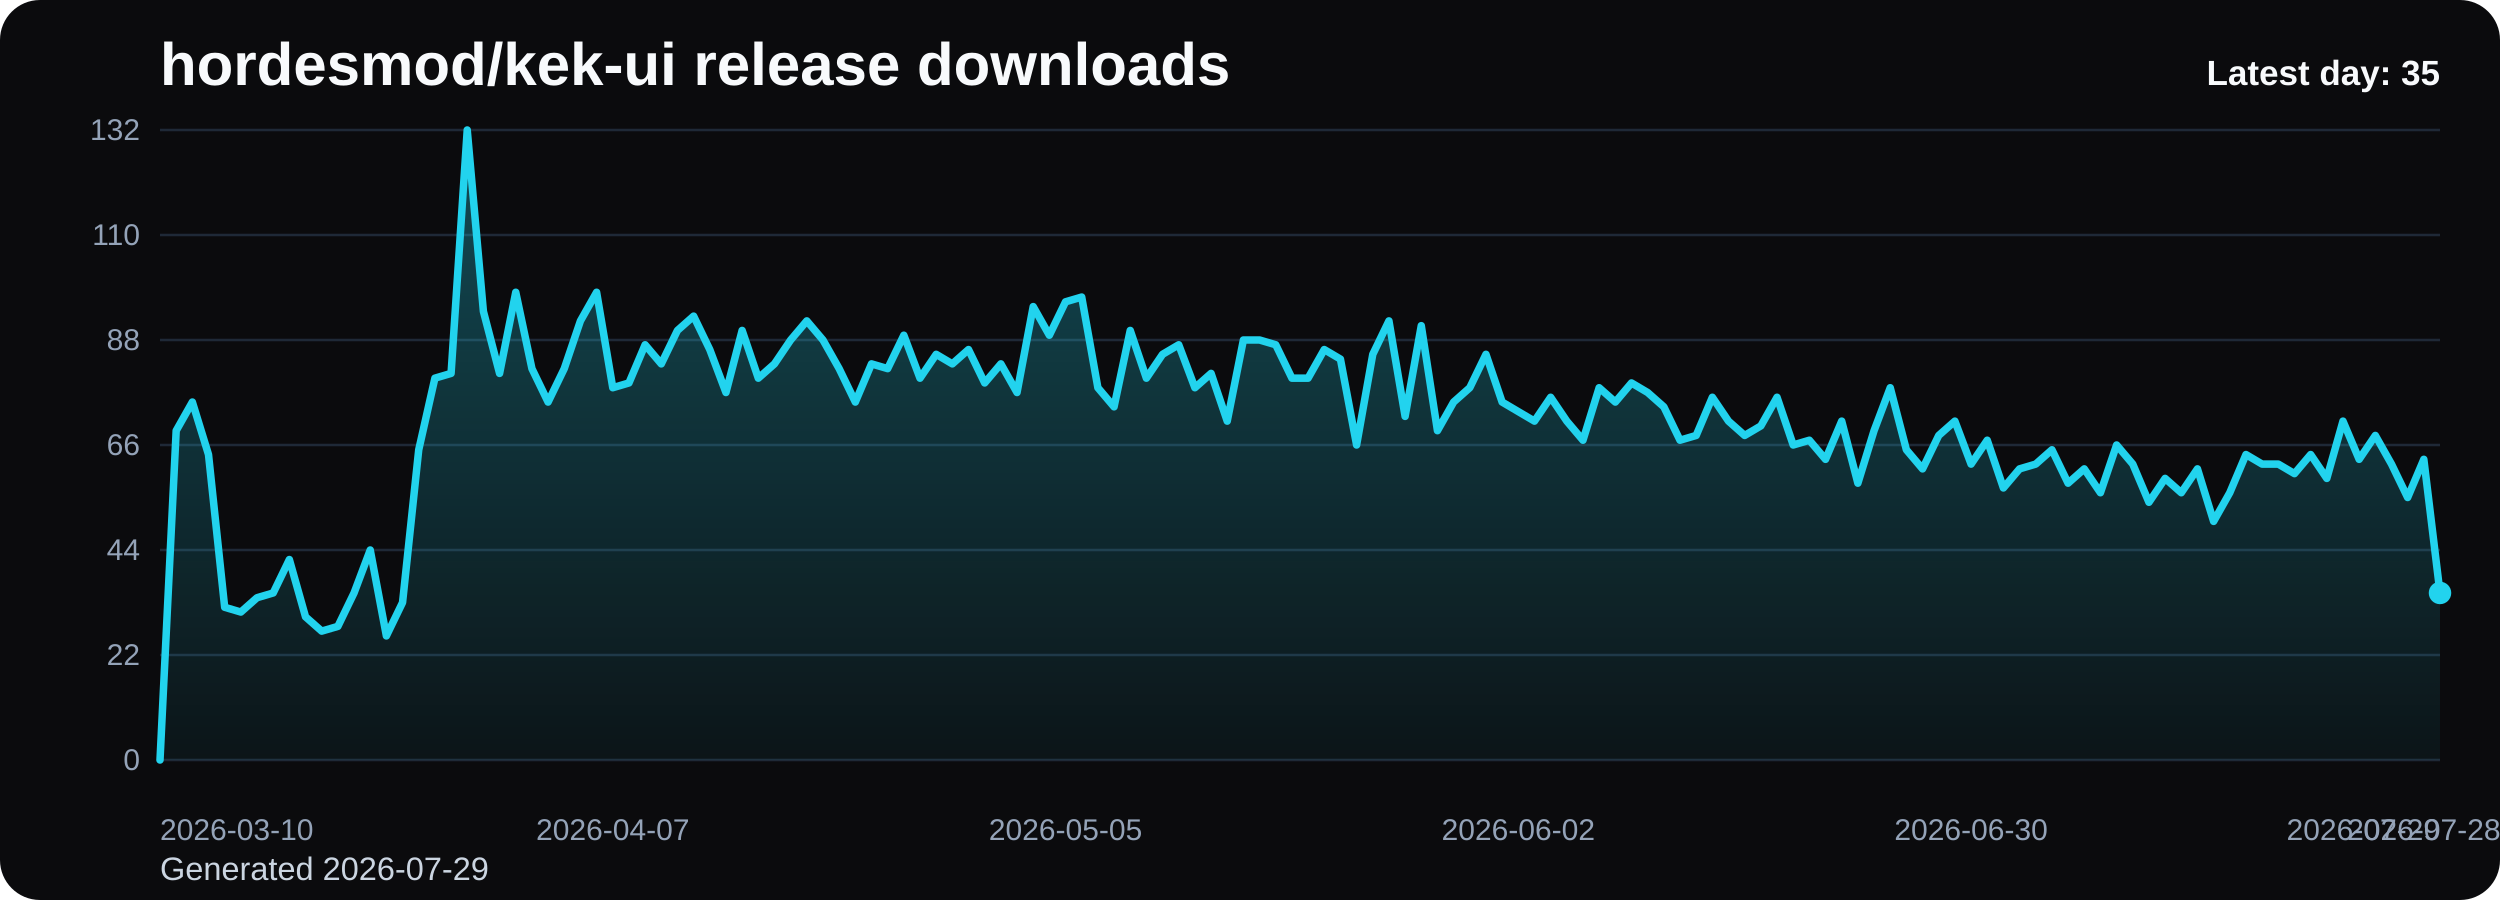
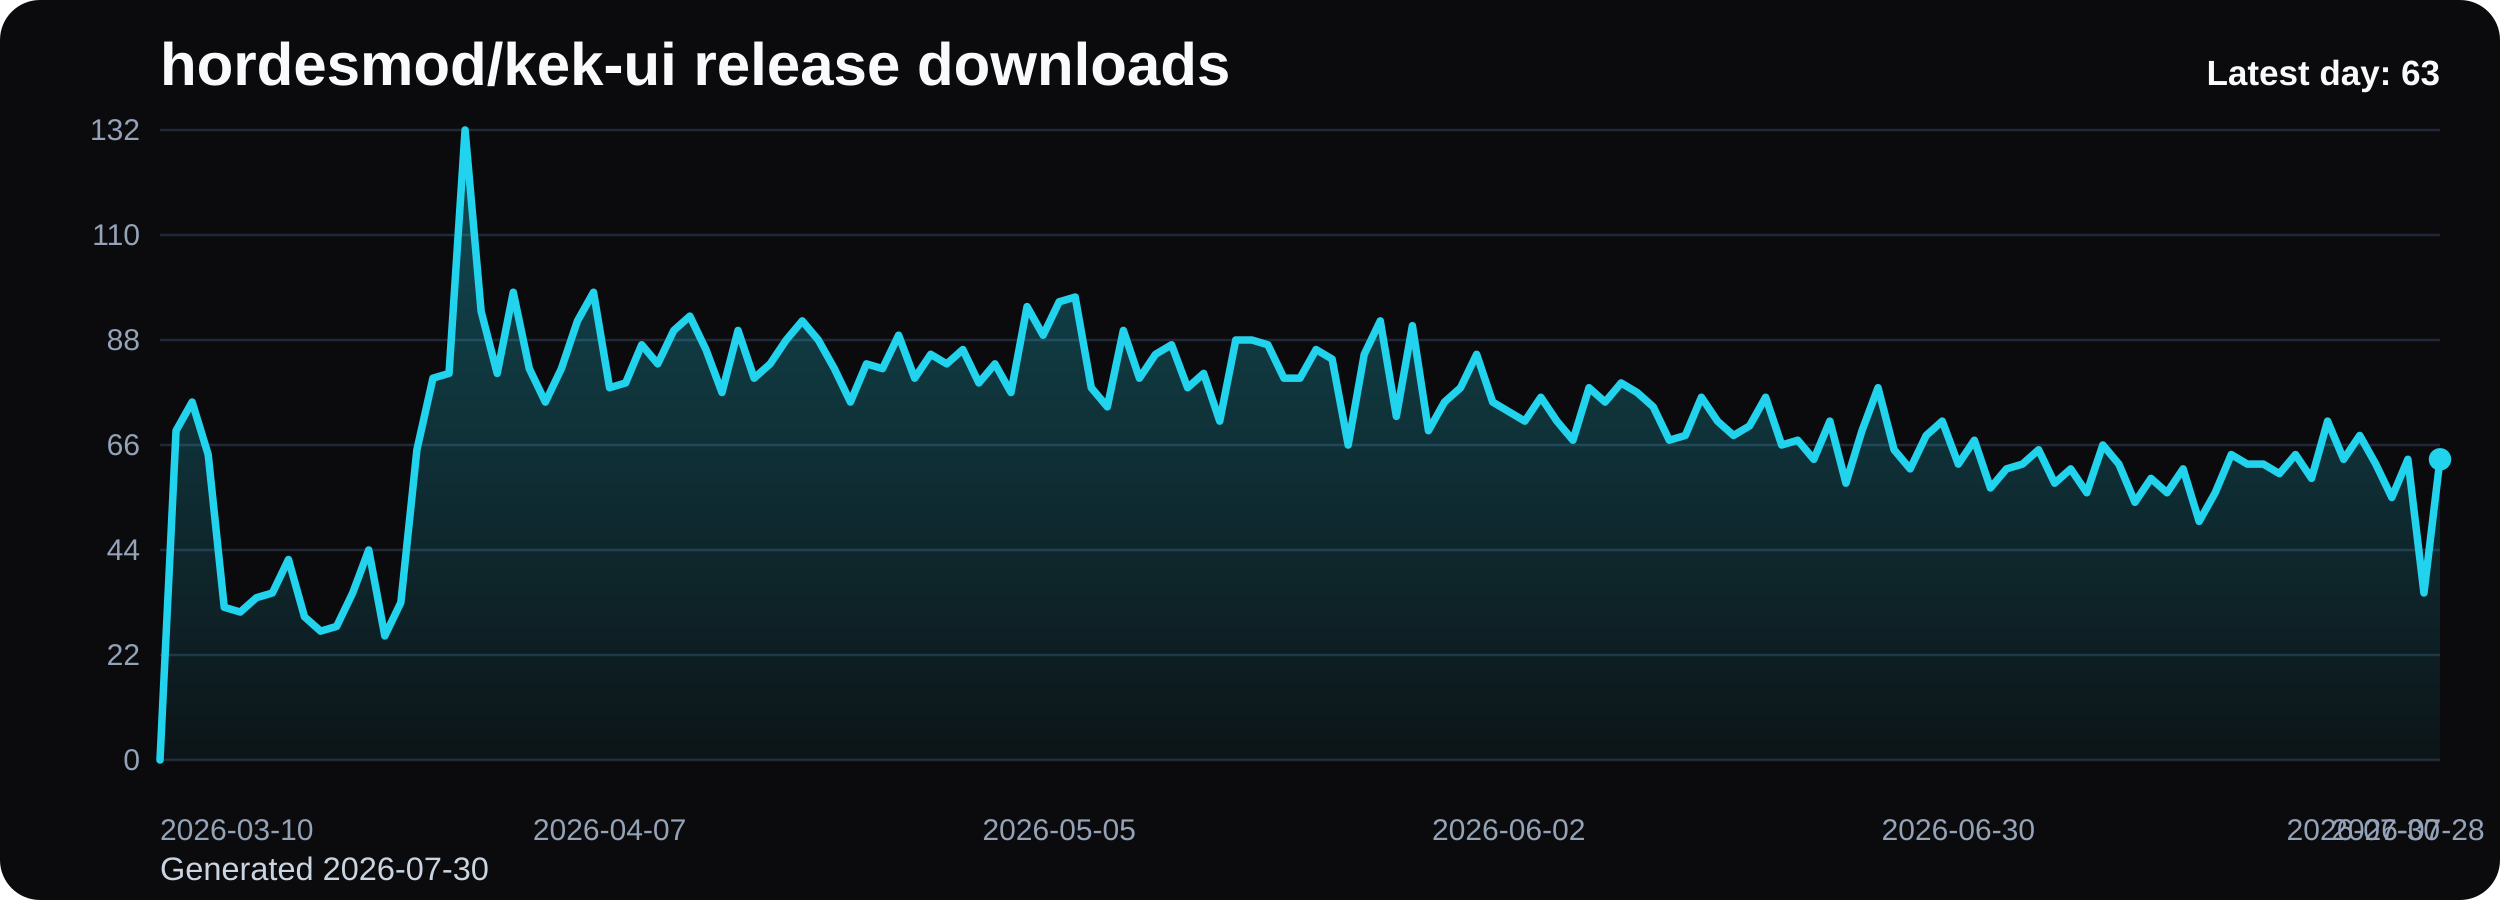
<svg xmlns="http://www.w3.org/2000/svg" viewBox="0 0 1000 360" role="img" aria-label="hordesmod/kek-ui release downloads chart">
  <defs>
    <linearGradient id="fill-daily-black" x1="0" y1="0" x2="0" y2="1">
      <stop offset="0%" stop-color="#22d3ee" stop-opacity="0.32" />
      <stop offset="100%" stop-color="#22d3ee" stop-opacity="0.05" />
    </linearGradient>
    <style>
      .bg { fill: #0b0b0d; }
      .title { font: 700 24px Arial, sans-serif; fill: #f8fafc; }
      .sub { font: 400 13px Arial, sans-serif; fill: #cbd5e1; }
      .grid { stroke: #1f2937; stroke-width: 1; }
      .axis { font: 400 12px Arial, sans-serif; fill: #94a3b8; }
      .line { fill: none; stroke: #22d3ee; stroke-width: 3; stroke-linecap: round; stroke-linejoin: round; }
      .dot { fill: #22d3ee; }
      .value { font: 600 11px Arial, sans-serif; fill: #cbd5e1; }
      .latest { font: 700 14px Arial, sans-serif; fill: #f8fafc; }
    </style>
  </defs>
  <rect class="bg" x="0" y="0" width="1000" height="360" rx="16" />
  <text class="title" x="64" y="34">hordesmod/kek-ui release downloads</text>
-   <text class="sub" x="64" y="352">Generated 2026-07-29</text>
+   <text class="sub" x="64" y="352">Generated 2026-07-30</text>
  <line x1="64" y1="52.00" x2="976" y2="52.00" class="grid" />
  <text x="56" y="56.00" text-anchor="end" class="axis">132</text>
  <line x1="64" y1="94.00" x2="976" y2="94.00" class="grid" />
  <text x="56" y="98.00" text-anchor="end" class="axis">110</text>
  <line x1="64" y1="136.00" x2="976" y2="136.00" class="grid" />
  <text x="56" y="140.00" text-anchor="end" class="axis">88</text>
  <line x1="64" y1="178.00" x2="976" y2="178.00" class="grid" />
  <text x="56" y="182.00" text-anchor="end" class="axis">66</text>
  <line x1="64" y1="220.00" x2="976" y2="220.00" class="grid" />
  <text x="56" y="224.00" text-anchor="end" class="axis">44</text>
  <line x1="64" y1="262.00" x2="976" y2="262.00" class="grid" />
  <text x="56" y="266.00" text-anchor="end" class="axis">22</text>
  <line x1="64" y1="304.00" x2="976" y2="304.00" class="grid" />
  <text x="56" y="308.00" text-anchor="end" class="axis">0</text>
-   <path d="M 64.00 304 L 64.00 304.00 L 70.47 172.27 L 76.94 160.82 L 83.40 181.82 L 89.87 242.91 L 96.34 244.82 L 102.81 239.09 L 109.28 237.18 L 115.74 223.82 L 122.21 246.73 L 128.68 252.45 L 135.15 250.55 L 141.62 237.18 L 148.09 220.00 L 154.55 254.36 L 161.02 241.00 L 167.49 179.91 L 173.96 151.27 L 180.43 149.36 L 186.89 52.00 L 193.36 124.55 L 199.83 149.36 L 206.30 116.91 L 212.77 147.45 L 219.23 160.82 L 225.70 147.45 L 232.17 128.36 L 238.64 116.91 L 245.11 155.09 L 251.57 153.18 L 258.04 137.91 L 264.51 145.55 L 270.98 132.18 L 277.45 126.45 L 283.91 139.82 L 290.38 157.00 L 296.85 132.18 L 303.32 151.27 L 309.79 145.55 L 316.26 136.00 L 322.72 128.36 L 329.19 136.00 L 335.66 147.45 L 342.13 160.82 L 348.60 145.55 L 355.06 147.45 L 361.53 134.09 L 368.00 151.27 L 374.47 141.73 L 380.94 145.55 L 387.40 139.82 L 393.87 153.18 L 400.34 145.55 L 406.81 157.00 L 413.28 122.64 L 419.74 134.09 L 426.21 120.73 L 432.68 118.82 L 439.15 155.09 L 445.62 162.73 L 452.09 132.18 L 458.55 151.27 L 465.02 141.73 L 471.49 137.91 L 477.96 155.09 L 484.43 149.36 L 490.89 168.45 L 497.36 136.00 L 503.83 136.00 L 510.30 137.91 L 516.77 151.27 L 523.23 151.27 L 529.70 139.82 L 536.17 143.64 L 542.64 178.00 L 549.11 141.73 L 555.57 128.36 L 562.04 166.55 L 568.51 130.27 L 574.98 172.27 L 581.45 160.82 L 587.91 155.09 L 594.38 141.73 L 600.85 160.82 L 607.32 164.64 L 613.79 168.45 L 620.26 158.91 L 626.72 168.45 L 633.19 176.09 L 639.66 155.09 L 646.13 160.82 L 652.60 153.18 L 659.06 157.00 L 665.53 162.73 L 672.00 176.09 L 678.47 174.18 L 684.94 158.91 L 691.40 168.45 L 697.87 174.18 L 704.34 170.36 L 710.81 158.91 L 717.28 178.00 L 723.74 176.09 L 730.21 183.73 L 736.68 168.45 L 743.15 193.27 L 749.62 172.27 L 756.09 155.09 L 762.55 179.91 L 769.02 187.55 L 775.49 174.18 L 781.96 168.45 L 788.43 185.64 L 794.89 176.09 L 801.36 195.18 L 807.83 187.55 L 814.30 185.64 L 820.77 179.91 L 827.23 193.27 L 833.70 187.55 L 840.17 197.09 L 846.64 178.00 L 853.11 185.64 L 859.57 200.91 L 866.04 191.36 L 872.51 197.09 L 878.98 187.55 L 885.45 208.55 L 891.91 197.09 L 898.38 181.82 L 904.85 185.64 L 911.32 185.64 L 917.79 189.45 L 924.26 181.82 L 930.72 191.36 L 937.19 168.45 L 943.66 183.73 L 950.13 174.18 L 956.60 185.64 L 963.06 199.00 L 969.53 183.73 L 976.00 237.18 L 976.00 304 Z" fill="url(#fill-daily-black)" />
-   <polyline class="line" points="64.00,304.00 70.47,172.27 76.94,160.82 83.40,181.82 89.87,242.91 96.34,244.82 102.81,239.09 109.28,237.18 115.74,223.82 122.21,246.73 128.68,252.45 135.15,250.55 141.62,237.18 148.09,220.00 154.55,254.36 161.02,241.00 167.49,179.91 173.96,151.27 180.43,149.36 186.89,52.00 193.36,124.55 199.83,149.36 206.30,116.91 212.77,147.45 219.23,160.82 225.70,147.45 232.17,128.36 238.64,116.91 245.11,155.09 251.57,153.18 258.04,137.91 264.51,145.55 270.98,132.18 277.45,126.45 283.91,139.82 290.38,157.00 296.85,132.18 303.32,151.27 309.79,145.55 316.26,136.00 322.72,128.36 329.19,136.00 335.66,147.45 342.13,160.82 348.60,145.55 355.06,147.45 361.53,134.09 368.00,151.27 374.47,141.73 380.94,145.55 387.40,139.82 393.87,153.18 400.34,145.55 406.81,157.00 413.28,122.64 419.74,134.09 426.21,120.73 432.68,118.82 439.15,155.09 445.62,162.73 452.09,132.18 458.55,151.27 465.02,141.73 471.49,137.91 477.96,155.09 484.43,149.36 490.89,168.45 497.36,136.00 503.83,136.00 510.30,137.91 516.77,151.27 523.23,151.27 529.70,139.82 536.17,143.64 542.64,178.00 549.11,141.73 555.57,128.36 562.04,166.55 568.51,130.27 574.98,172.27 581.45,160.82 587.91,155.09 594.38,141.73 600.85,160.82 607.32,164.64 613.79,168.45 620.26,158.91 626.72,168.45 633.19,176.09 639.66,155.09 646.13,160.82 652.60,153.18 659.06,157.00 665.53,162.73 672.00,176.09 678.47,174.18 684.94,158.91 691.40,168.45 697.87,174.18 704.34,170.36 710.81,158.91 717.28,178.00 723.74,176.09 730.21,183.73 736.68,168.45 743.15,193.27 749.62,172.27 756.09,155.09 762.55,179.91 769.02,187.55 775.49,174.18 781.96,168.45 788.43,185.64 794.89,176.09 801.36,195.18 807.83,187.55 814.30,185.64 820.77,179.91 827.23,193.27 833.70,187.55 840.17,197.09 846.64,178.00 853.11,185.64 859.57,200.91 866.04,191.36 872.51,197.09 878.98,187.55 885.45,208.55 891.91,197.09 898.38,181.82 904.85,185.64 911.32,185.64 917.79,189.45 924.26,181.82 930.72,191.36 937.19,168.45 943.66,183.73 950.13,174.18 956.60,185.64 963.06,199.00 969.53,183.73 976.00,237.18" />
-   <circle class="dot" cx="976.00" cy="237.18" r="4.5" />
+   <path d="M 64.00 304 L 64.00 304.00 L 70.42 172.27 L 76.85 160.82 L 83.27 181.82 L 89.69 242.91 L 96.11 244.82 L 102.54 239.09 L 108.96 237.18 L 115.38 223.82 L 121.80 246.73 L 128.23 252.45 L 134.65 250.55 L 141.07 237.18 L 147.49 220.00 L 153.92 254.36 L 160.34 241.00 L 166.76 179.91 L 173.18 151.27 L 179.61 149.36 L 186.03 52.00 L 192.45 124.55 L 198.87 149.36 L 205.30 116.91 L 211.72 147.45 L 218.14 160.82 L 224.56 147.45 L 230.99 128.36 L 237.41 116.91 L 243.83 155.09 L 250.25 153.18 L 256.68 137.91 L 263.10 145.55 L 269.52 132.18 L 275.94 126.45 L 282.37 139.82 L 288.79 157.00 L 295.21 132.18 L 301.63 151.27 L 308.06 145.55 L 314.48 136.00 L 320.90 128.36 L 327.32 136.00 L 333.75 147.45 L 340.17 160.82 L 346.59 145.55 L 353.01 147.45 L 359.44 134.09 L 365.86 151.27 L 372.28 141.73 L 378.70 145.55 L 385.13 139.82 L 391.55 153.18 L 397.97 145.55 L 404.39 157.00 L 410.82 122.64 L 417.24 134.09 L 423.66 120.73 L 430.08 118.82 L 436.51 155.09 L 442.93 162.73 L 449.35 132.18 L 455.77 151.27 L 462.20 141.73 L 468.62 137.91 L 475.04 155.09 L 481.46 149.36 L 487.89 168.45 L 494.31 136.00 L 500.73 136.00 L 507.15 137.91 L 513.58 151.27 L 520.00 151.27 L 526.42 139.82 L 532.85 143.64 L 539.27 178.00 L 545.69 141.73 L 552.11 128.36 L 558.54 166.55 L 564.96 130.27 L 571.38 172.27 L 577.80 160.82 L 584.23 155.09 L 590.65 141.73 L 597.07 160.82 L 603.49 164.64 L 609.92 168.45 L 616.34 158.91 L 622.76 168.45 L 629.18 176.09 L 635.61 155.09 L 642.03 160.82 L 648.45 153.18 L 654.87 157.00 L 661.30 162.73 L 667.72 176.09 L 674.14 174.18 L 680.56 158.91 L 686.99 168.45 L 693.41 174.18 L 699.83 170.36 L 706.25 158.91 L 712.68 178.00 L 719.10 176.09 L 725.52 183.73 L 731.94 168.45 L 738.37 193.27 L 744.79 172.27 L 751.21 155.09 L 757.63 179.91 L 764.06 187.55 L 770.48 174.18 L 776.90 168.45 L 783.32 185.64 L 789.75 176.09 L 796.17 195.18 L 802.59 187.55 L 809.01 185.64 L 815.44 179.91 L 821.86 193.27 L 828.28 187.55 L 834.70 197.09 L 841.13 178.00 L 847.55 185.64 L 853.97 200.91 L 860.39 191.36 L 866.82 197.09 L 873.24 187.55 L 879.66 208.55 L 886.08 197.09 L 892.51 181.82 L 898.93 185.64 L 905.35 185.64 L 911.77 189.45 L 918.20 181.82 L 924.62 191.36 L 931.04 168.45 L 937.46 183.73 L 943.89 174.18 L 950.31 185.64 L 956.73 199.00 L 963.15 183.73 L 969.58 237.18 L 976.00 183.73 L 976.00 304 Z" fill="url(#fill-daily-black)" />
+   <polyline class="line" points="64.00,304.00 70.42,172.27 76.85,160.82 83.27,181.82 89.69,242.91 96.11,244.82 102.54,239.09 108.96,237.18 115.38,223.82 121.80,246.73 128.23,252.45 134.65,250.55 141.07,237.18 147.49,220.00 153.92,254.36 160.34,241.00 166.76,179.91 173.18,151.27 179.61,149.36 186.03,52.00 192.45,124.55 198.87,149.36 205.30,116.91 211.72,147.45 218.14,160.82 224.56,147.45 230.99,128.36 237.41,116.91 243.83,155.09 250.25,153.18 256.68,137.91 263.10,145.55 269.52,132.18 275.94,126.45 282.37,139.82 288.79,157.00 295.21,132.18 301.63,151.27 308.06,145.55 314.48,136.00 320.90,128.36 327.32,136.00 333.75,147.45 340.17,160.82 346.59,145.55 353.01,147.45 359.44,134.09 365.86,151.27 372.28,141.73 378.70,145.55 385.13,139.82 391.55,153.18 397.97,145.55 404.39,157.00 410.82,122.64 417.24,134.09 423.66,120.73 430.08,118.82 436.51,155.09 442.93,162.73 449.35,132.18 455.77,151.27 462.20,141.73 468.62,137.91 475.04,155.09 481.46,149.36 487.89,168.45 494.31,136.00 500.73,136.00 507.15,137.91 513.58,151.27 520.00,151.27 526.42,139.82 532.85,143.64 539.27,178.00 545.69,141.73 552.11,128.36 558.54,166.55 564.96,130.27 571.38,172.27 577.80,160.82 584.23,155.09 590.65,141.73 597.07,160.82 603.49,164.64 609.92,168.45 616.34,158.91 622.76,168.45 629.18,176.09 635.61,155.09 642.03,160.82 648.45,153.18 654.87,157.00 661.30,162.73 667.72,176.09 674.14,174.18 680.56,158.91 686.99,168.45 693.41,174.18 699.83,170.36 706.25,158.91 712.68,178.00 719.10,176.09 725.52,183.73 731.94,168.45 738.37,193.27 744.79,172.27 751.21,155.09 757.63,179.91 764.06,187.55 770.48,174.18 776.90,168.45 783.32,185.64 789.75,176.09 796.17,195.18 802.59,187.55 809.01,185.64 815.44,179.91 821.86,193.27 828.28,187.55 834.70,197.09 841.13,178.00 847.55,185.64 853.97,200.91 860.39,191.36 866.82,197.09 873.24,187.55 879.66,208.55 886.08,197.09 892.51,181.82 898.93,185.64 905.35,185.64 911.77,189.45 918.20,181.82 924.62,191.36 931.04,168.45 937.46,183.73 943.89,174.18 950.31,185.64 956.73,199.00 963.15,183.73 969.58,237.18 976.00,183.73" />
+   <circle class="dot" cx="976.00" cy="183.73" r="4.5" />
  <text class="axis" x="64.00" y="336" text-anchor="start">2026-03-10</text>
-   <text class="axis" x="245.11" y="336" text-anchor="middle">2026-04-07</text>
-   <text class="axis" x="426.21" y="336" text-anchor="middle">2026-05-05</text>
-   <text class="axis" x="607.32" y="336" text-anchor="middle">2026-06-02</text>
-   <text class="axis" x="788.43" y="336" text-anchor="middle">2026-06-30</text>
-   <text class="axis" x="969.53" y="336" text-anchor="middle">2026-07-28</text>
-   <text class="axis" x="976.00" y="336" text-anchor="end">2026-07-29</text>
-   <text class="latest" x="976" y="34" text-anchor="end">Latest day: 35</text>
+   <text class="axis" x="243.83" y="336" text-anchor="middle">2026-04-07</text>
+   <text class="axis" x="423.66" y="336" text-anchor="middle">2026-05-05</text>
+   <text class="axis" x="603.49" y="336" text-anchor="middle">2026-06-02</text>
+   <text class="axis" x="783.32" y="336" text-anchor="middle">2026-06-30</text>
+   <text class="axis" x="963.15" y="336" text-anchor="middle">2026-07-28</text>
+   <text class="axis" x="976.00" y="336" text-anchor="end">2026-07-30</text>
+   <text class="latest" x="976" y="34" text-anchor="end">Latest day: 63</text>
</svg>
